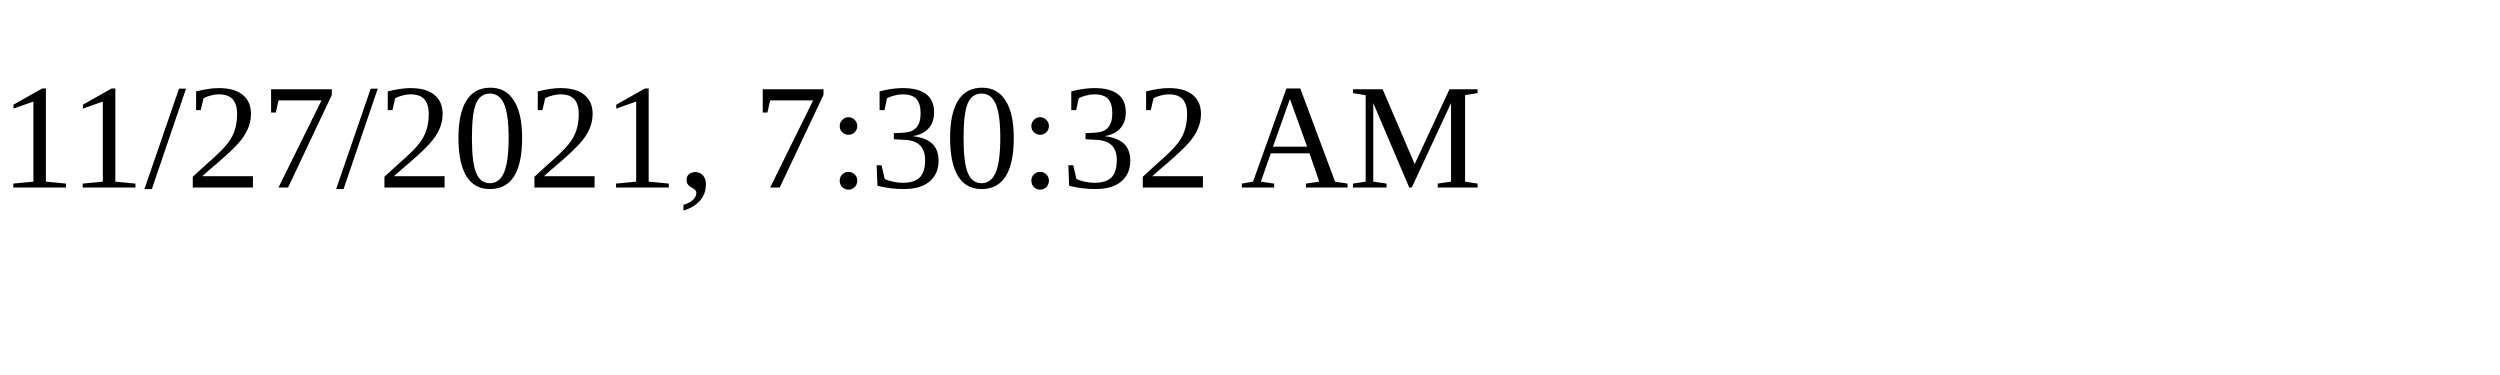
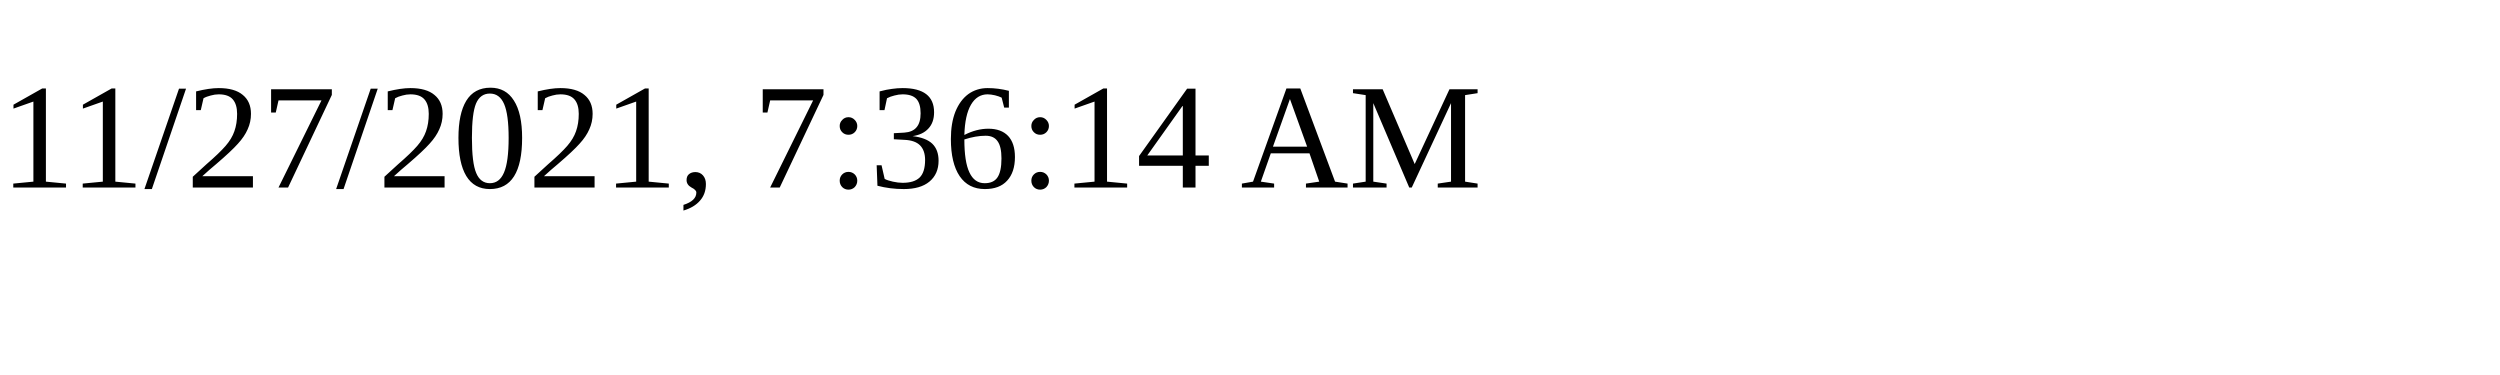
<svg xmlns="http://www.w3.org/2000/svg" height="30" width="200">
-   <text x="0" y="15">11/27/2021, 7:30:32 AM</text>
+   <text x="0" y="15">11/27/2021, 7:36:14 AM</text>
</svg>
